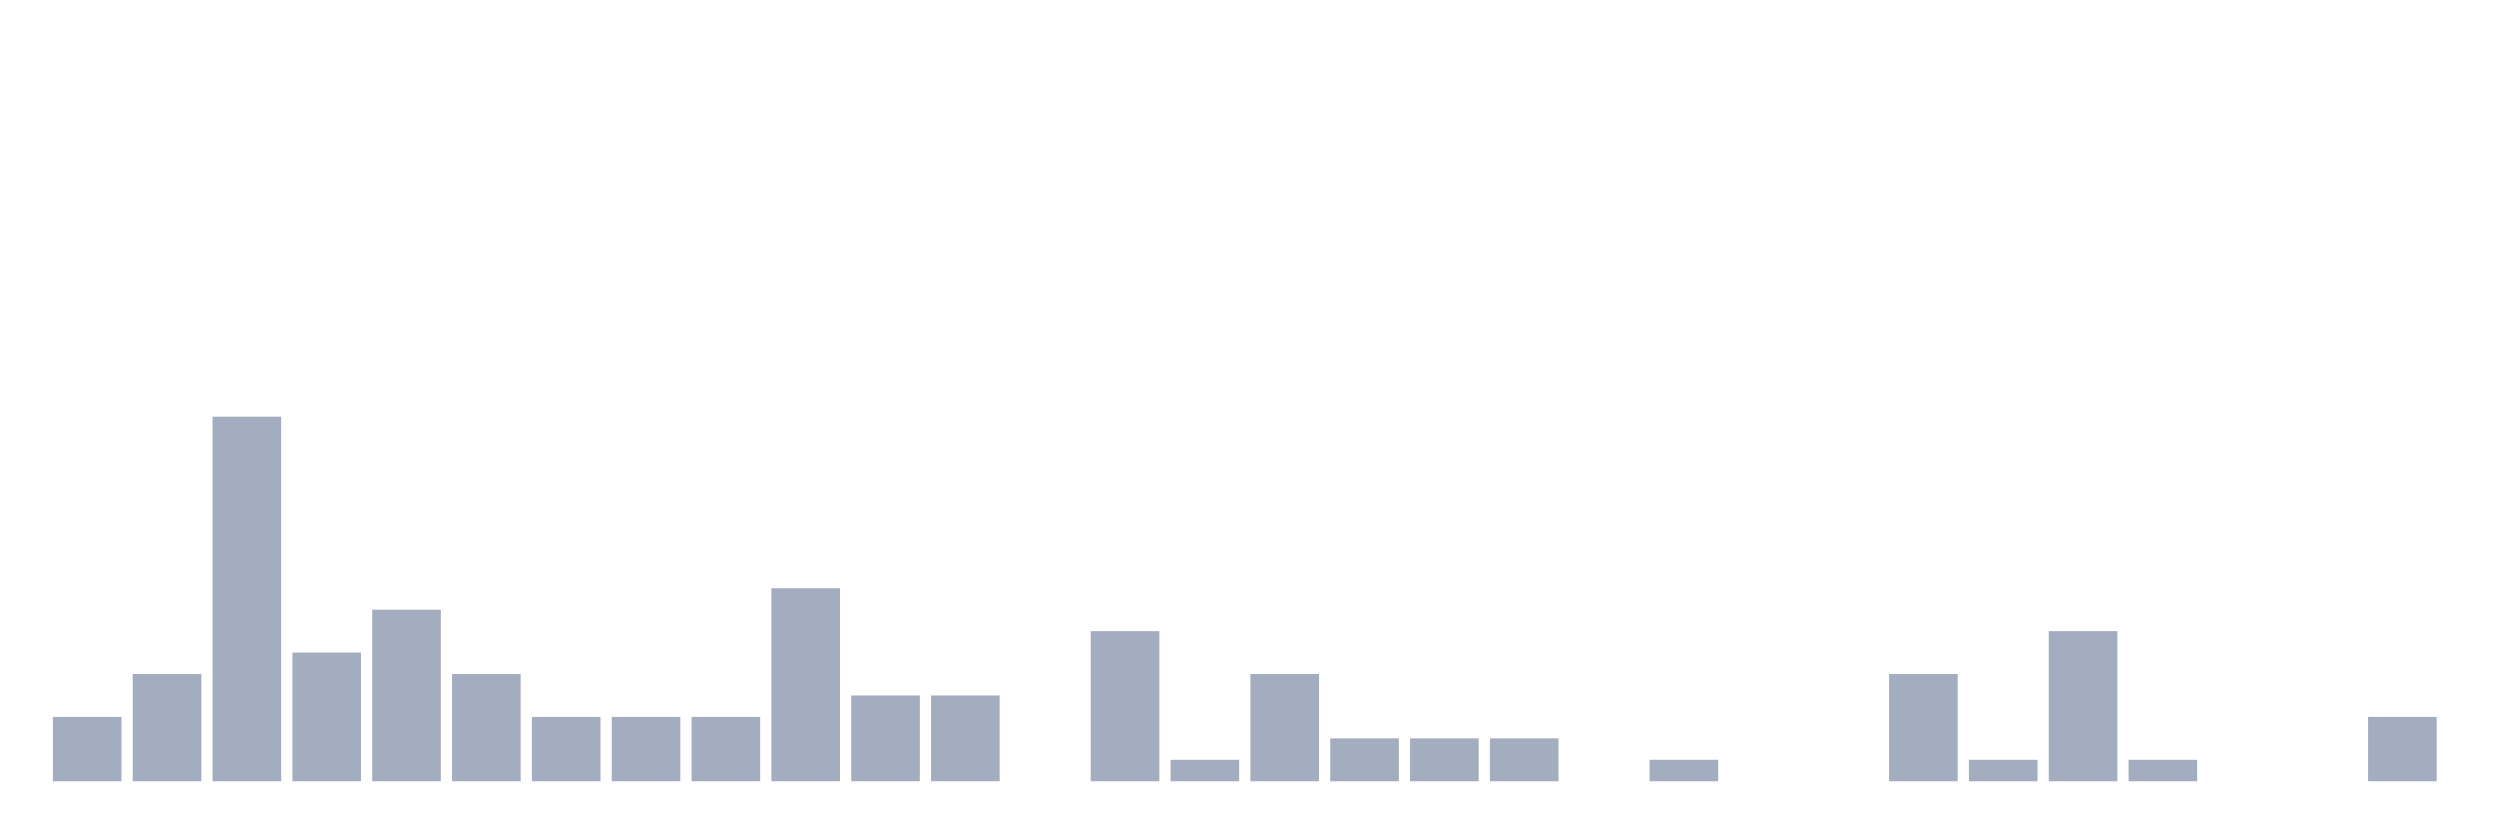
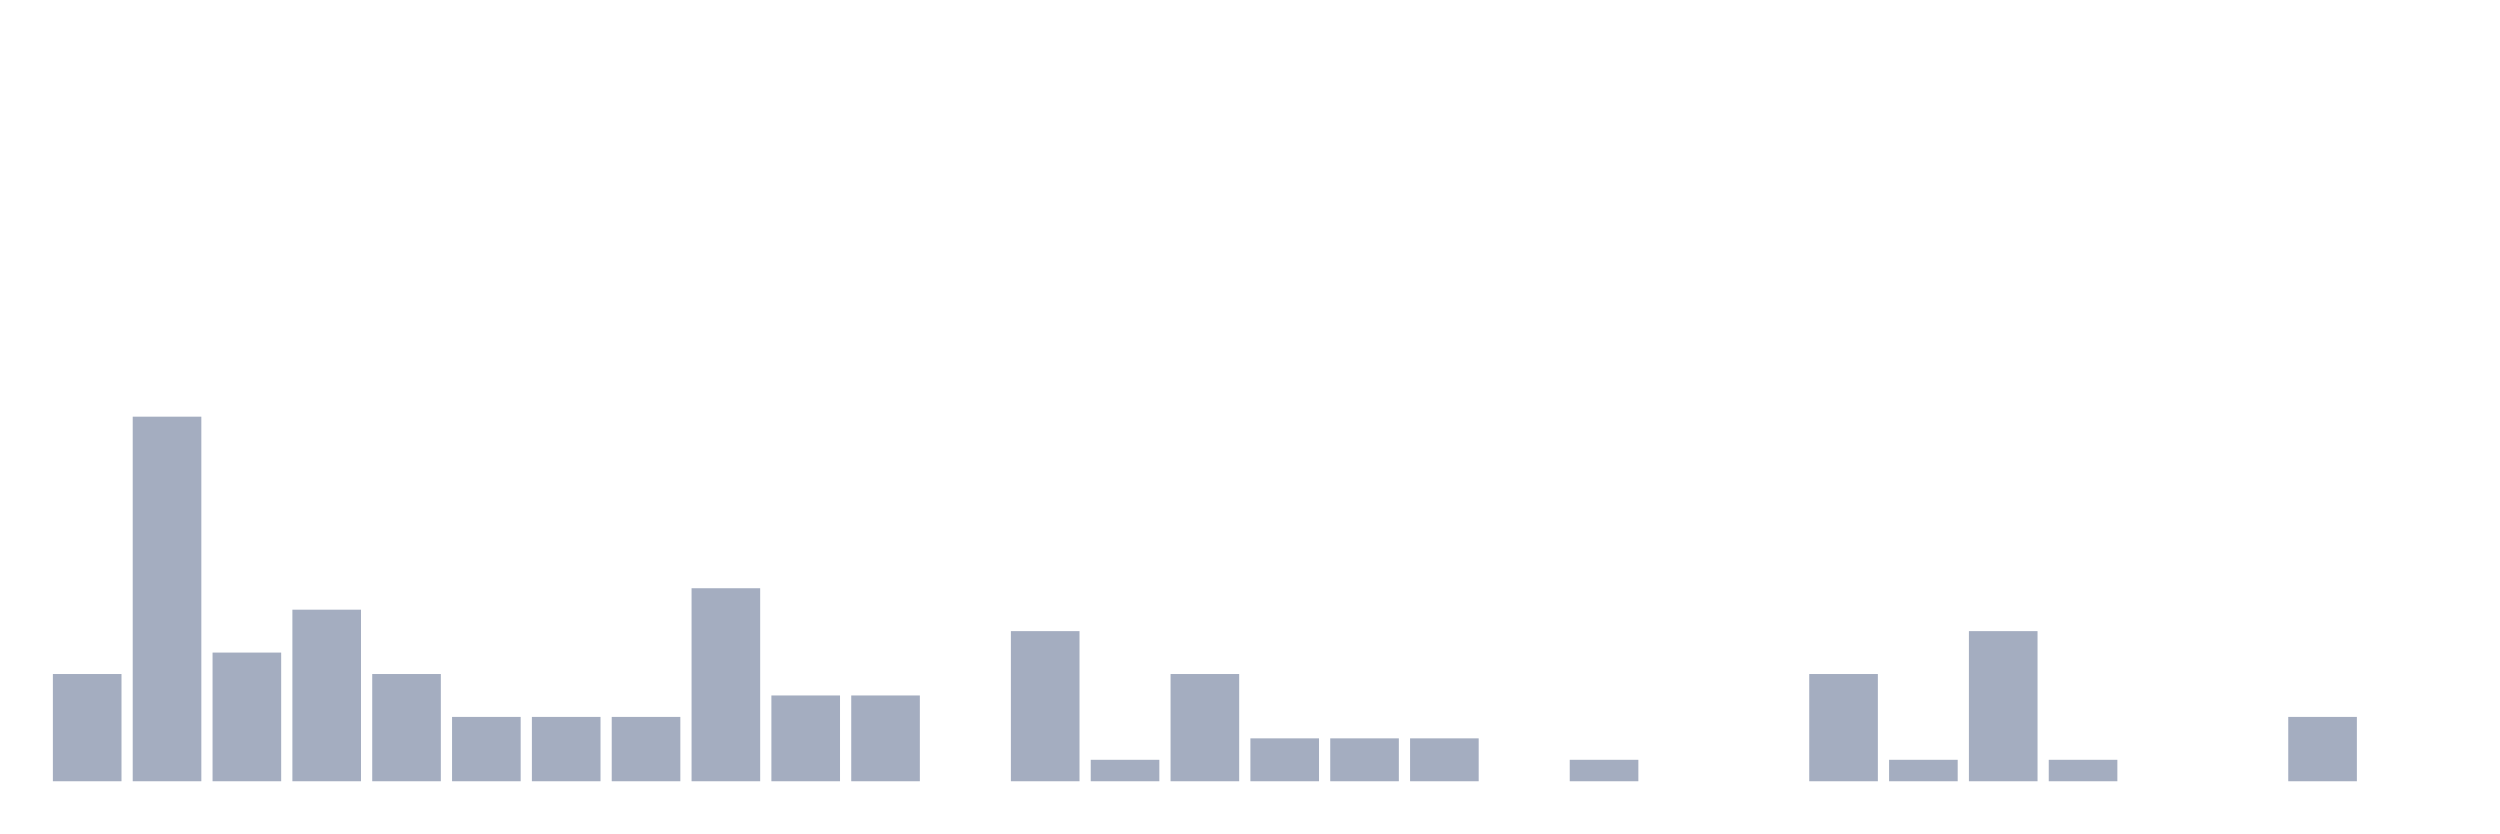
<svg xmlns="http://www.w3.org/2000/svg" viewBox="0 0 480 160">
  <g transform="translate(10,10)">
-     <rect class="bar" x="0.153" width="13.175" y="127.647" height="12.353" fill="rgb(164,173,192)" />
-     <rect class="bar" x="15.482" width="13.175" y="119.412" height="20.588" fill="rgb(164,173,192)" />
-     <rect class="bar" x="30.81" width="13.175" y="70" height="70" fill="rgb(164,173,192)" />
-     <rect class="bar" x="46.138" width="13.175" y="115.294" height="24.706" fill="rgb(164,173,192)" />
-     <rect class="bar" x="61.466" width="13.175" y="107.059" height="32.941" fill="rgb(164,173,192)" />
-     <rect class="bar" x="76.794" width="13.175" y="119.412" height="20.588" fill="rgb(164,173,192)" />
+     <rect class="bar" x="0.153" width="13.175" y="119.412" height="20.588" fill="rgb(164,173,192)" />
+     <rect class="bar" x="15.482" width="13.175" y="70" height="70" fill="rgb(164,173,192)" />
+     <rect class="bar" x="30.81" width="13.175" y="115.294" height="24.706" fill="rgb(164,173,192)" />
+     <rect class="bar" x="46.138" width="13.175" y="107.059" height="32.941" fill="rgb(164,173,192)" />
+     <rect class="bar" x="61.466" width="13.175" y="119.412" height="20.588" fill="rgb(164,173,192)" />
+     <rect class="bar" x="76.794" width="13.175" y="127.647" height="12.353" fill="rgb(164,173,192)" />
    <rect class="bar" x="92.123" width="13.175" y="127.647" height="12.353" fill="rgb(164,173,192)" />
    <rect class="bar" x="107.451" width="13.175" y="127.647" height="12.353" fill="rgb(164,173,192)" />
-     <rect class="bar" x="122.779" width="13.175" y="127.647" height="12.353" fill="rgb(164,173,192)" />
-     <rect class="bar" x="138.107" width="13.175" y="102.941" height="37.059" fill="rgb(164,173,192)" />
+     <rect class="bar" x="122.779" width="13.175" y="102.941" height="37.059" fill="rgb(164,173,192)" />
+     <rect class="bar" x="138.107" width="13.175" y="123.529" height="16.471" fill="rgb(164,173,192)" />
    <rect class="bar" x="153.436" width="13.175" y="123.529" height="16.471" fill="rgb(164,173,192)" />
-     <rect class="bar" x="168.764" width="13.175" y="123.529" height="16.471" fill="rgb(164,173,192)" />
-     <rect class="bar" x="184.092" width="13.175" y="140" height="0" fill="rgb(164,173,192)" />
-     <rect class="bar" x="199.42" width="13.175" y="111.176" height="28.824" fill="rgb(164,173,192)" />
-     <rect class="bar" x="214.748" width="13.175" y="135.882" height="4.118" fill="rgb(164,173,192)" />
-     <rect class="bar" x="230.077" width="13.175" y="119.412" height="20.588" fill="rgb(164,173,192)" />
+     <rect class="bar" x="168.764" width="13.175" y="140" height="0" fill="rgb(164,173,192)" />
+     <rect class="bar" x="184.092" width="13.175" y="111.176" height="28.824" fill="rgb(164,173,192)" />
+     <rect class="bar" x="199.42" width="13.175" y="135.882" height="4.118" fill="rgb(164,173,192)" />
+     <rect class="bar" x="214.748" width="13.175" y="119.412" height="20.588" fill="rgb(164,173,192)" />
+     <rect class="bar" x="230.077" width="13.175" y="131.765" height="8.235" fill="rgb(164,173,192)" />
    <rect class="bar" x="245.405" width="13.175" y="131.765" height="8.235" fill="rgb(164,173,192)" />
    <rect class="bar" x="260.733" width="13.175" y="131.765" height="8.235" fill="rgb(164,173,192)" />
-     <rect class="bar" x="276.061" width="13.175" y="131.765" height="8.235" fill="rgb(164,173,192)" />
-     <rect class="bar" x="291.39" width="13.175" y="140" height="0" fill="rgb(164,173,192)" />
-     <rect class="bar" x="306.718" width="13.175" y="135.882" height="4.118" fill="rgb(164,173,192)" />
+     <rect class="bar" x="276.061" width="13.175" y="140" height="0" fill="rgb(164,173,192)" />
+     <rect class="bar" x="291.39" width="13.175" y="135.882" height="4.118" fill="rgb(164,173,192)" />
+     <rect class="bar" x="306.718" width="13.175" y="140" height="0" fill="rgb(164,173,192)" />
    <rect class="bar" x="322.046" width="13.175" y="140" height="0" fill="rgb(164,173,192)" />
-     <rect class="bar" x="337.374" width="13.175" y="140" height="0" fill="rgb(164,173,192)" />
-     <rect class="bar" x="352.702" width="13.175" y="119.412" height="20.588" fill="rgb(164,173,192)" />
-     <rect class="bar" x="368.031" width="13.175" y="135.882" height="4.118" fill="rgb(164,173,192)" />
-     <rect class="bar" x="383.359" width="13.175" y="111.176" height="28.824" fill="rgb(164,173,192)" />
-     <rect class="bar" x="398.687" width="13.175" y="135.882" height="4.118" fill="rgb(164,173,192)" />
+     <rect class="bar" x="337.374" width="13.175" y="119.412" height="20.588" fill="rgb(164,173,192)" />
+     <rect class="bar" x="352.702" width="13.175" y="135.882" height="4.118" fill="rgb(164,173,192)" />
+     <rect class="bar" x="368.031" width="13.175" y="111.176" height="28.824" fill="rgb(164,173,192)" />
+     <rect class="bar" x="383.359" width="13.175" y="135.882" height="4.118" fill="rgb(164,173,192)" />
+     <rect class="bar" x="398.687" width="13.175" y="140" height="0" fill="rgb(164,173,192)" />
    <rect class="bar" x="414.015" width="13.175" y="140" height="0" fill="rgb(164,173,192)" />
-     <rect class="bar" x="429.344" width="13.175" y="140" height="0" fill="rgb(164,173,192)" />
-     <rect class="bar" x="444.672" width="13.175" y="127.647" height="12.353" fill="rgb(164,173,192)" />
+     <rect class="bar" x="429.344" width="13.175" y="127.647" height="12.353" fill="rgb(164,173,192)" />
+     <rect class="bar" x="444.672" width="13.175" y="140" height="0" fill="rgb(164,173,192)" />
  </g>
</svg>
